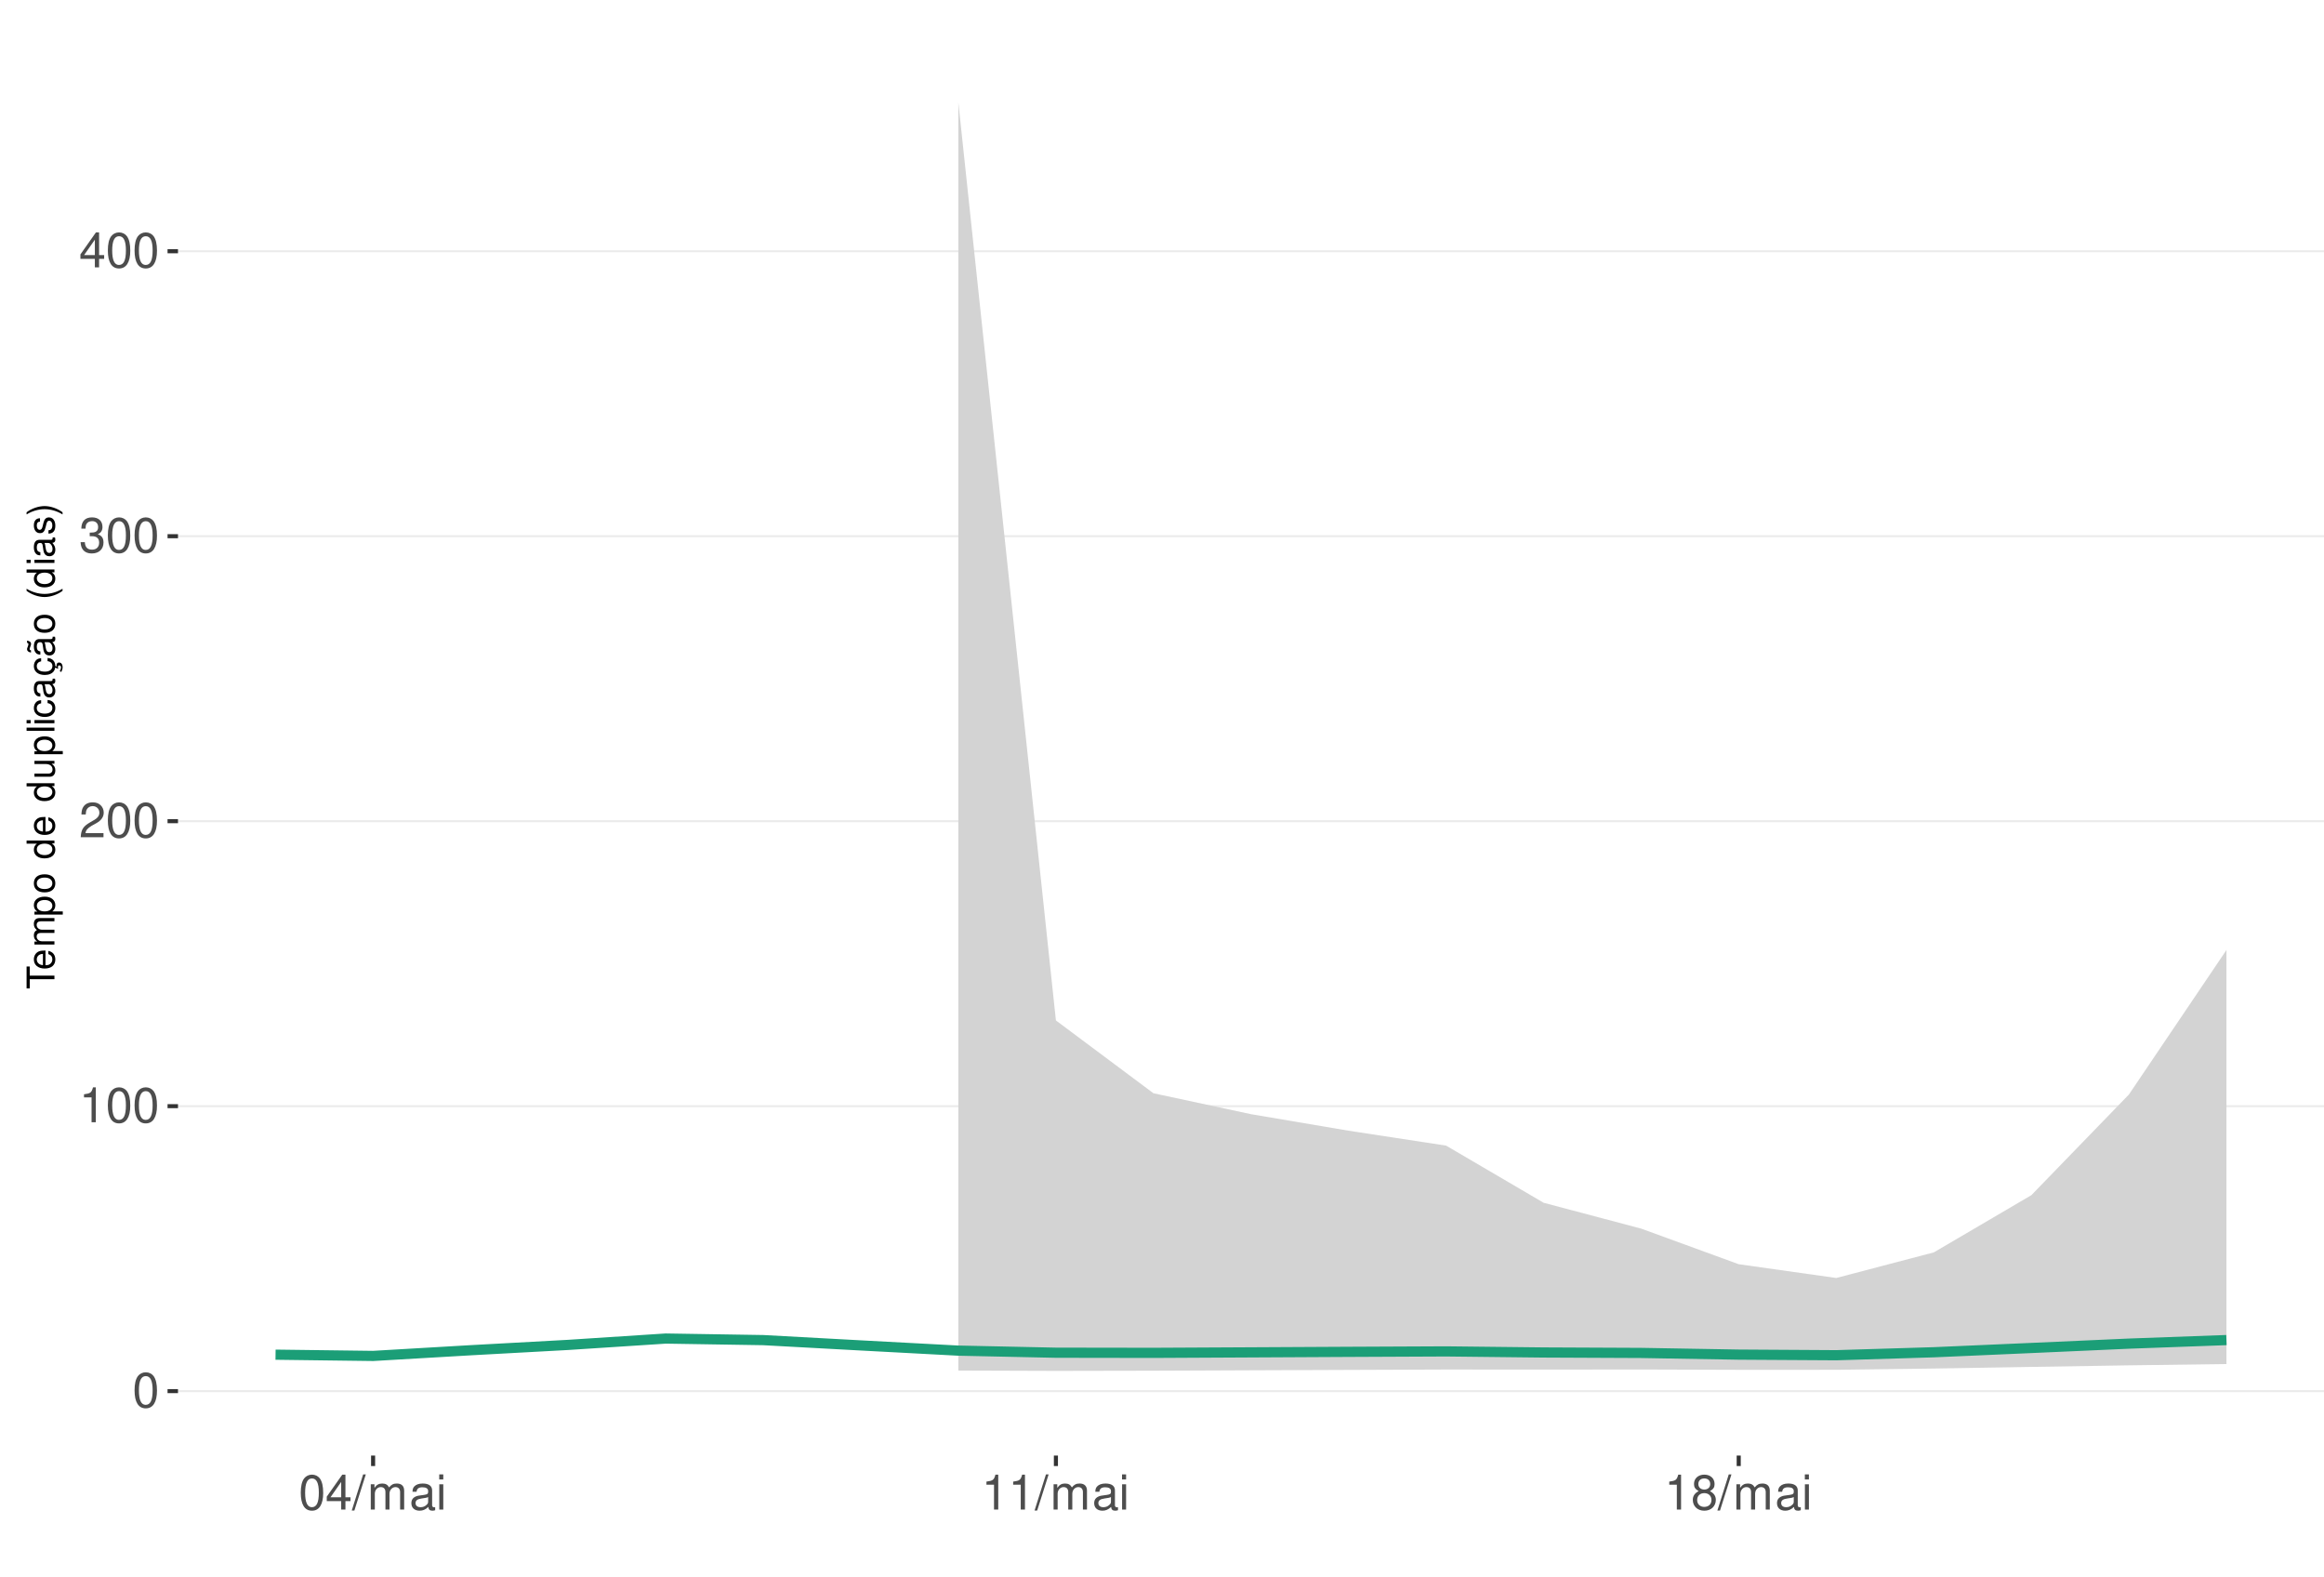
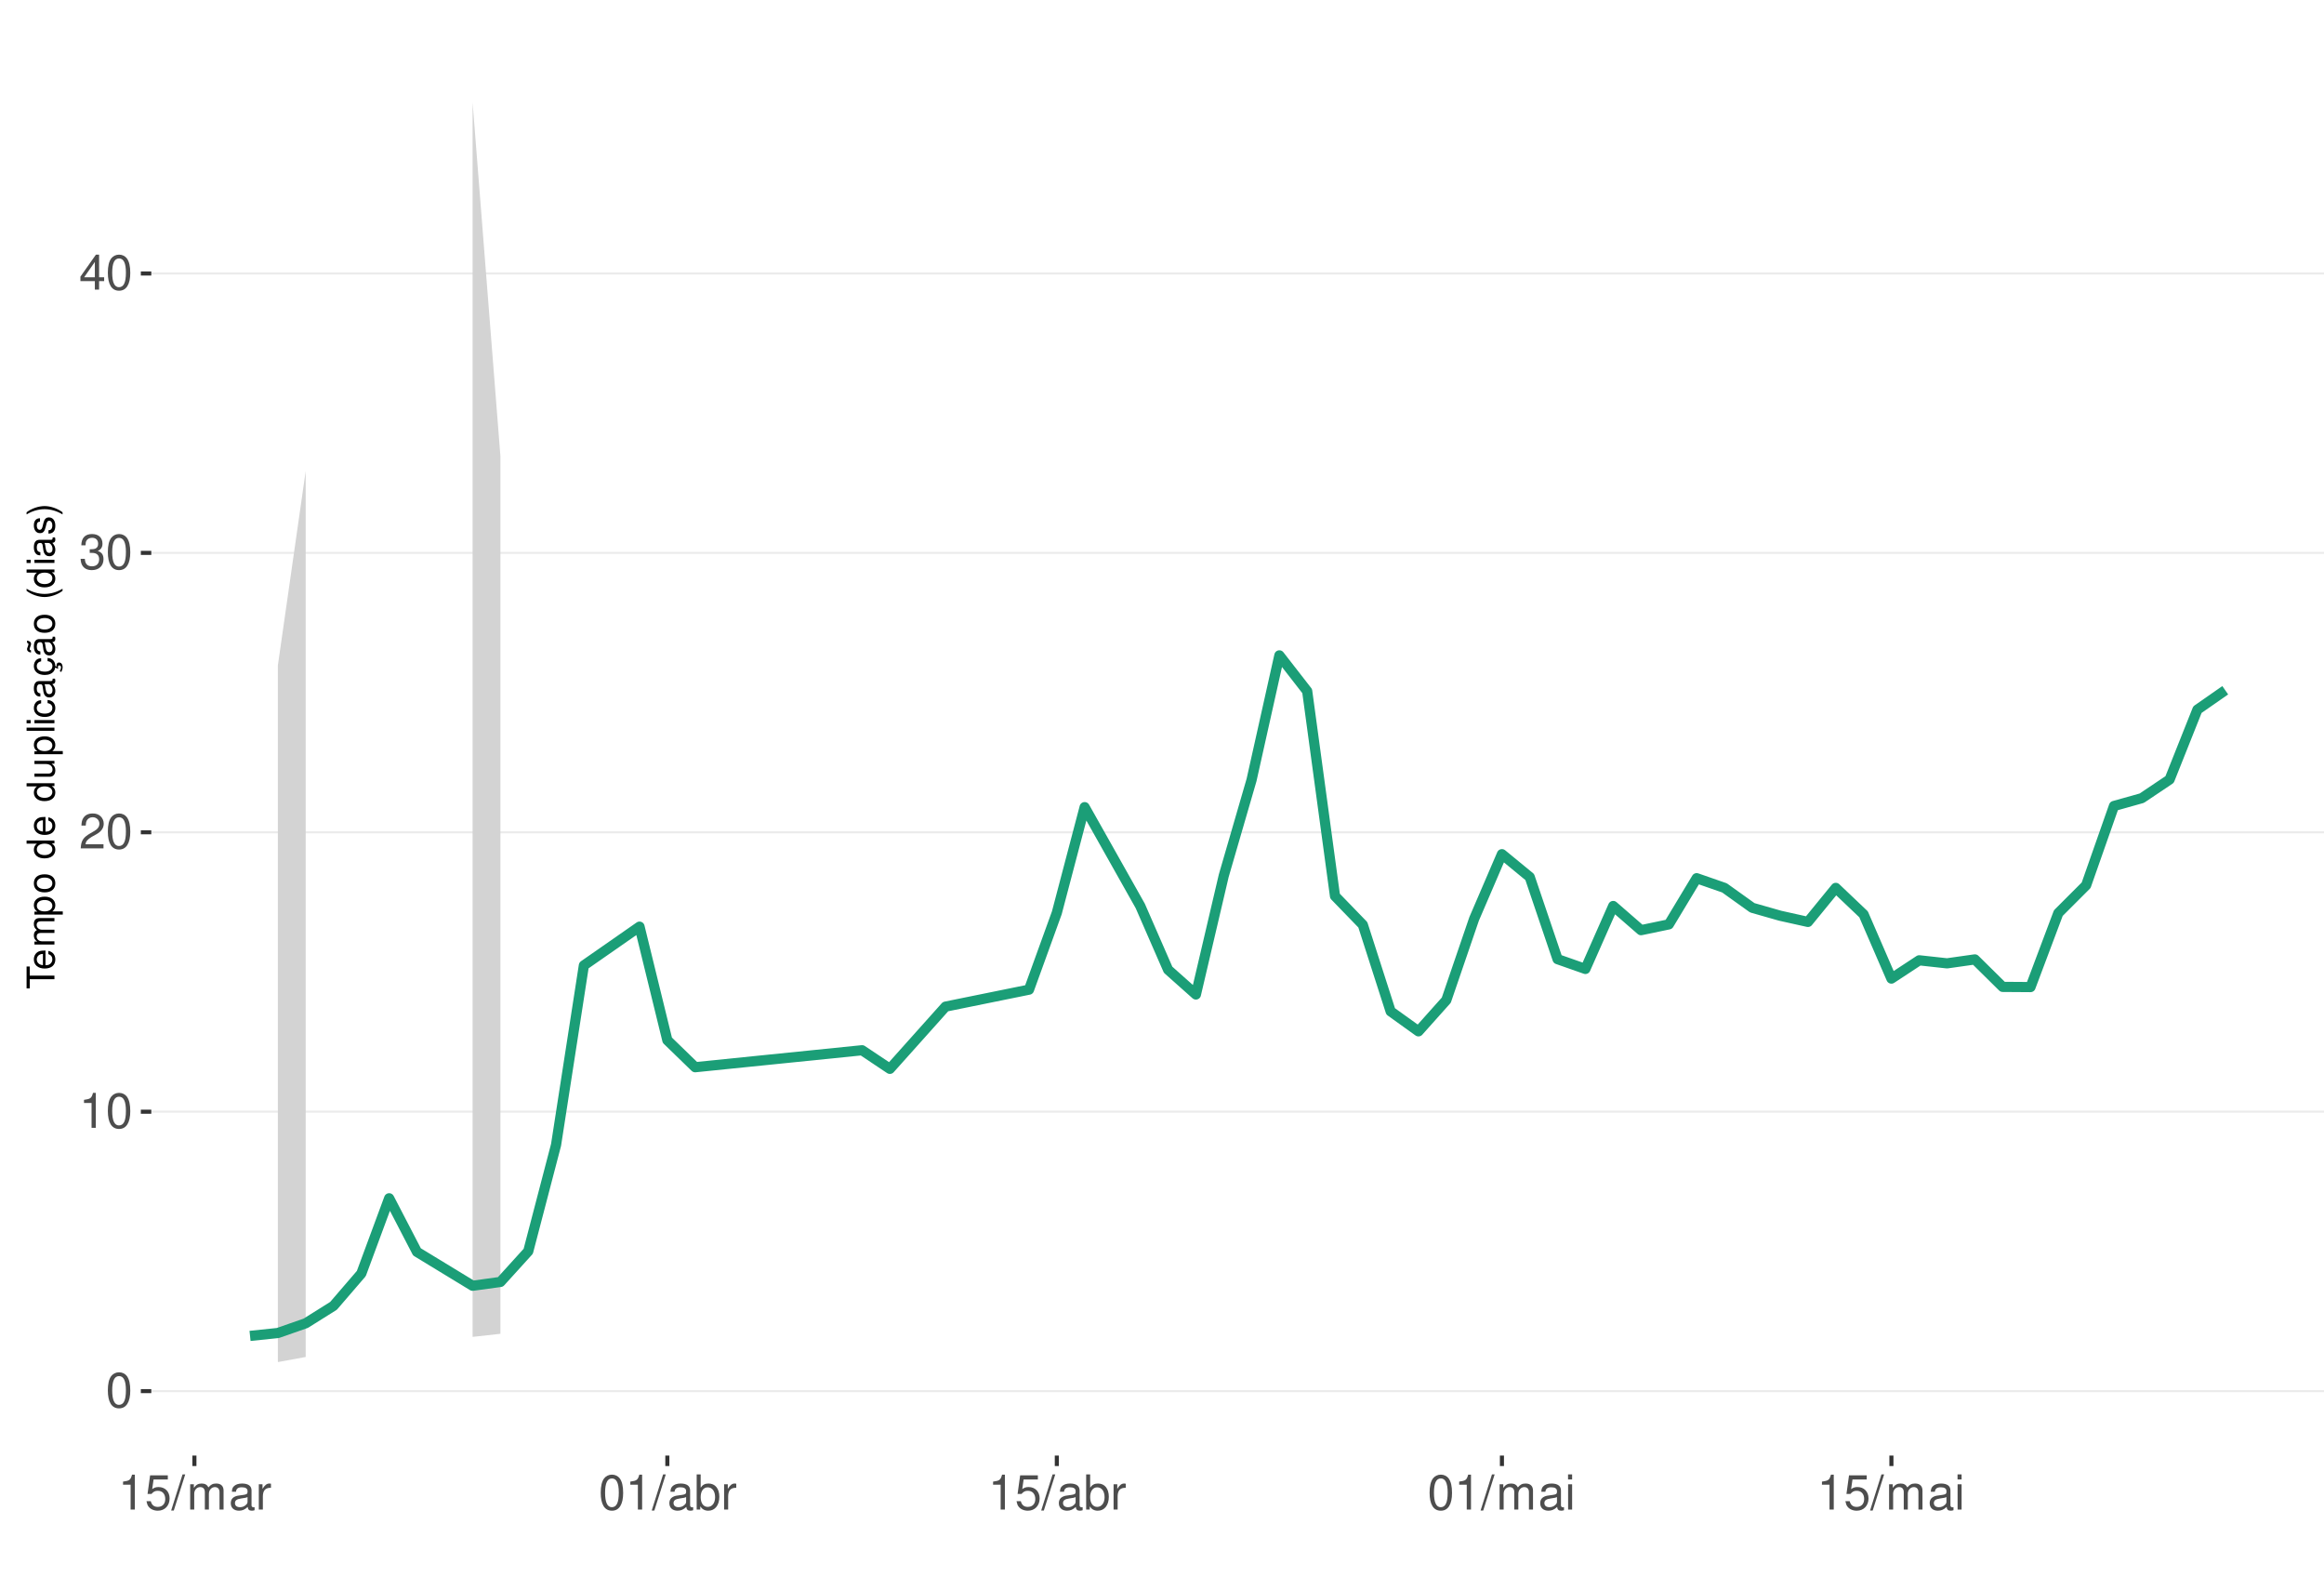
<svg xmlns="http://www.w3.org/2000/svg" xmlns:xlink="http://www.w3.org/1999/xlink" width="609pt" height="413pt" viewBox="0 0 609 413" version="1.1">
  <defs>
    <g>
      <symbol overflow="visible" id="glyph0-0">
        <path style="stroke:none;" d="" />
      </symbol>
      <symbol overflow="visible" id="glyph0-1">
        <path style="stroke:none;" d="M 3.484 -9.156 C 2.641 -9.156 1.891 -8.766 1.422 -8.156 C 0.828 -7.344 0.547 -6.125 0.547 -4.422 C 0.547 -1.344 1.562 0.297 3.484 0.297 C 5.375 0.297 6.422 -1.344 6.422 -4.359 C 6.422 -6.125 6.141 -7.312 5.547 -8.156 C 5.078 -8.781 4.328 -9.156 3.484 -9.156 Z M 3.484 -8.156 C 4.688 -8.156 5.281 -6.938 5.281 -4.453 C 5.281 -1.844 4.703 -0.625 3.453 -0.625 C 2.281 -0.625 1.688 -1.891 1.688 -4.422 C 1.688 -6.938 2.281 -8.156 3.484 -8.156 Z M 3.484 -8.156 " />
      </symbol>
      <symbol overflow="visible" id="glyph0-2">
        <path style="stroke:none;" d="M 3.281 -6.516 L 3.281 0 L 4.391 0 L 4.391 -9.156 L 3.656 -9.156 C 3.266 -7.75 3.016 -7.562 1.297 -7.328 L 1.297 -6.516 Z M 3.281 -6.516 " />
      </symbol>
      <symbol overflow="visible" id="glyph0-3">
        <path style="stroke:none;" d="M 6.406 -1.094 L 1.688 -1.094 C 1.797 -1.859 2.203 -2.344 3.297 -3.016 L 4.562 -3.719 C 5.828 -4.422 6.469 -5.359 6.469 -6.484 C 6.469 -7.234 6.156 -7.953 5.625 -8.438 C 5.094 -8.922 4.438 -9.156 3.594 -9.156 C 2.453 -9.156 1.609 -8.75 1.109 -7.953 C 0.797 -7.484 0.656 -6.906 0.625 -5.984 L 1.75 -5.984 C 1.781 -6.609 1.859 -6.969 2.016 -7.281 C 2.297 -7.828 2.891 -8.172 3.562 -8.172 C 4.562 -8.172 5.328 -7.438 5.328 -6.453 C 5.328 -5.719 4.906 -5.094 4.109 -4.625 L 2.953 -3.953 C 1.078 -2.875 0.531 -2.016 0.438 -0.016 L 6.406 -0.016 Z M 6.406 -1.094 " />
      </symbol>
      <symbol overflow="visible" id="glyph0-4">
        <path style="stroke:none;" d="M 2.797 -4.219 L 3.406 -4.219 C 4.625 -4.219 5.266 -3.641 5.266 -2.547 C 5.266 -1.391 4.562 -0.703 3.422 -0.703 C 2.188 -0.703 1.594 -1.312 1.516 -2.656 L 0.406 -2.656 C 0.453 -1.922 0.578 -1.438 0.797 -1.031 C 1.266 -0.156 2.141 0.297 3.359 0.297 C 5.219 0.297 6.406 -0.828 6.406 -2.562 C 6.406 -3.719 5.969 -4.359 4.891 -4.734 C 5.719 -5.078 6.141 -5.703 6.141 -6.625 C 6.141 -8.203 5.109 -9.156 3.406 -9.156 C 1.594 -9.156 0.625 -8.141 0.594 -6.203 L 1.703 -6.203 C 1.719 -6.766 1.766 -7.078 1.906 -7.359 C 2.172 -7.875 2.719 -8.172 3.422 -8.172 C 4.406 -8.172 5 -7.578 5 -6.594 C 5 -5.953 4.766 -5.562 4.281 -5.344 C 3.969 -5.219 3.562 -5.156 2.797 -5.156 Z M 2.797 -4.219 " />
      </symbol>
      <symbol overflow="visible" id="glyph0-5">
        <path style="stroke:none;" d="M 4.141 -2.219 L 4.141 0 L 5.25 0 L 5.25 -2.219 L 6.578 -2.219 L 6.578 -3.219 L 5.25 -3.219 L 5.25 -9.156 L 4.422 -9.156 L 0.359 -3.391 L 0.359 -2.219 Z M 4.141 -3.219 L 1.328 -3.219 L 4.141 -7.25 Z M 4.141 -3.219 " />
      </symbol>
      <symbol overflow="visible" id="glyph0-6">
+         <path style="stroke:none;" d="M 6.031 -8.969 L 1.391 -8.969 L 0.719 -4.094 L 1.75 -4.094 C 2.266 -4.703 2.703 -4.922 3.406 -4.922 C 4.609 -4.922 5.359 -4.094 5.359 -2.766 C 5.359 -1.484 4.609 -0.703 3.391 -0.703 C 2.422 -0.703 1.828 -1.188 1.562 -2.203 L 0.438 -2.203 C 0.594 -1.469 0.719 -1.109 0.984 -0.781 C 1.5 -0.094 2.406 0.297 3.422 0.297 C 5.234 0.297 6.5 -1.031 6.5 -2.922 C 6.5 -4.703 5.312 -5.906 3.594 -5.906 C 2.969 -5.906 2.453 -5.75 1.938 -5.359 L 2.297 -7.875 L 6.031 -7.875 Z M 6.031 -8.969 " />
+       </symbol>
+       <symbol overflow="visible" id="glyph0-7">
        <path style="stroke:none;" d="M 2.891 -9.219 L -0.094 0.25 L 0.594 0.25 L 3.594 -9.219 Z M 2.891 -9.219 " />
      </symbol>
-       <symbol overflow="visible" id="glyph0-7">
+       <symbol overflow="visible" id="glyph0-8">
        <path style="stroke:none;" d="M 0.891 -6.625 L 0.891 0 L 1.953 0 L 1.953 -4.156 C 1.953 -5.125 2.641 -5.891 3.5 -5.891 C 4.297 -5.891 4.734 -5.422 4.734 -4.562 L 4.734 0 L 5.797 0 L 5.797 -4.156 C 5.797 -5.125 6.5 -5.891 7.359 -5.891 C 8.125 -5.891 8.578 -5.406 8.578 -4.562 L 8.578 0 L 9.641 0 L 9.641 -4.969 C 9.641 -6.156 8.953 -6.828 7.719 -6.828 C 6.828 -6.828 6.297 -6.562 5.688 -5.812 C 5.297 -6.516 4.766 -6.828 3.891 -6.828 C 3.016 -6.828 2.422 -6.5 1.859 -5.688 L 1.859 -6.625 Z M 0.891 -6.625 " />
      </symbol>
-       <symbol overflow="visible" id="glyph0-8">
+       <symbol overflow="visible" id="glyph0-9">
        <path style="stroke:none;" d="M 6.766 -0.625 C 6.656 -0.594 6.609 -0.594 6.547 -0.594 C 6.172 -0.594 5.969 -0.781 5.969 -1.109 L 5.969 -5.016 C 5.969 -6.188 5.109 -6.828 3.484 -6.828 C 2.5 -6.828 1.734 -6.547 1.281 -6.047 C 0.969 -5.703 0.844 -5.328 0.828 -4.672 L 1.891 -4.672 C 1.969 -5.484 2.453 -5.844 3.438 -5.844 C 4.406 -5.844 4.922 -5.5 4.922 -4.859 L 4.922 -4.578 C 4.906 -4.125 4.688 -3.969 3.828 -3.844 C 2.328 -3.656 2.094 -3.609 1.703 -3.438 C 0.922 -3.109 0.531 -2.531 0.531 -1.672 C 0.531 -0.469 1.359 0.297 2.703 0.297 C 3.547 0.297 4.219 0 4.969 -0.688 C 5.031 0 5.359 0.297 6.047 0.297 C 6.281 0.297 6.422 0.266 6.766 0.172 Z M 4.922 -2.094 C 4.922 -1.734 4.828 -1.516 4.5 -1.234 C 4.078 -0.828 3.562 -0.625 2.938 -0.625 C 2.109 -0.625 1.625 -1.031 1.625 -1.703 C 1.625 -2.391 2.094 -2.75 3.234 -2.906 C 4.359 -3.062 4.562 -3.109 4.922 -3.281 Z M 4.922 -2.094 " />
      </symbol>
-       <symbol overflow="visible" id="glyph0-9">
+       <symbol overflow="visible" id="glyph0-10">
+         <path style="stroke:none;" d="M 0.875 -6.625 L 0.875 0 L 1.938 0 L 1.938 -3.438 C 1.953 -5.031 2.609 -5.75 4.062 -5.703 L 4.062 -6.781 C 3.891 -6.812 3.781 -6.828 3.656 -6.828 C 2.969 -6.828 2.453 -6.422 1.844 -5.422 L 1.844 -6.625 Z M 0.875 -6.625 " />
+       </symbol>
+       <symbol overflow="visible" id="glyph0-11">
+         <path style="stroke:none;" d="M 0.688 -9.219 L 0.688 0 L 1.625 0 L 1.625 -0.844 C 2.141 -0.078 2.812 0.297 3.734 0.297 C 5.484 0.297 6.625 -1.141 6.625 -3.344 C 6.625 -5.5 5.547 -6.828 3.781 -6.828 C 2.875 -6.828 2.234 -6.484 1.734 -5.734 L 1.734 -9.219 Z M 3.578 -5.828 C 4.766 -5.828 5.516 -4.812 5.516 -3.234 C 5.516 -1.719 4.734 -0.703 3.578 -0.703 C 2.453 -0.703 1.734 -1.703 1.734 -3.266 C 1.734 -4.828 2.453 -5.828 3.578 -5.828 Z M 3.578 -5.828 " />
+       </symbol>
+       <symbol overflow="visible" id="glyph0-12">
        <path style="stroke:none;" d="M 1.891 -6.625 L 0.844 -6.625 L 0.844 0 L 1.891 0 Z M 1.891 -9.219 L 0.828 -9.219 L 0.828 -7.891 L 1.891 -7.891 Z M 1.891 -9.219 " />
-       </symbol>
-       <symbol overflow="visible" id="glyph0-10">
-         <path style="stroke:none;" d="M 4.953 -4.828 C 5.891 -5.391 6.172 -5.844 6.172 -6.703 C 6.172 -8.156 5.078 -9.156 3.484 -9.156 C 1.891 -9.156 0.781 -8.156 0.781 -6.719 C 0.781 -5.844 1.078 -5.406 2 -4.828 C 0.969 -4.297 0.469 -3.562 0.469 -2.547 C 0.469 -0.875 1.703 0.297 3.484 0.297 C 5.25 0.297 6.5 -0.875 6.5 -2.547 C 6.5 -3.562 5.984 -4.297 4.953 -4.828 Z M 3.484 -8.156 C 4.422 -8.156 5.031 -7.594 5.031 -6.688 C 5.031 -5.828 4.422 -5.25 3.484 -5.25 C 2.531 -5.25 1.922 -5.828 1.922 -6.703 C 1.922 -7.594 2.531 -8.156 3.484 -8.156 Z M 3.484 -4.312 C 4.594 -4.312 5.359 -3.578 5.359 -2.516 C 5.359 -1.422 4.609 -0.703 3.453 -0.703 C 2.359 -0.703 1.609 -1.438 1.609 -2.5 C 1.609 -3.594 2.359 -4.312 3.484 -4.312 Z M 3.484 -4.312 " />
      </symbol>
      <symbol overflow="visible" id="glyph1-0">
        <path style="stroke:none;" d="" />
      </symbol>
      <symbol overflow="visible" id="glyph1-1">
        <path style="stroke:none;" d="M -6.469 -3.547 L -6.469 -5.938 L -7.297 -5.938 L -7.297 -0.203 L -6.469 -0.203 L -6.469 -2.609 L 0 -2.609 L 0 -3.547 Z M -6.469 -3.547 " />
      </symbol>
      <symbol overflow="visible" id="glyph1-2">
        <path style="stroke:none;" d="M -2.344 -5.125 C -3.141 -5.125 -3.625 -5.062 -4.016 -4.922 C -4.875 -4.578 -5.391 -3.781 -5.391 -2.797 C -5.391 -1.344 -4.281 -0.406 -2.547 -0.406 C -0.812 -0.406 0.234 -1.297 0.234 -2.781 C 0.234 -3.984 -0.453 -4.812 -1.594 -5.016 L -1.594 -4.188 C -0.906 -3.953 -0.547 -3.484 -0.547 -2.812 C -0.547 -2.281 -0.781 -1.828 -1.219 -1.547 C -1.516 -1.344 -1.812 -1.281 -2.344 -1.266 Z M -3.016 -1.297 C -3.984 -1.359 -4.625 -1.953 -4.625 -2.797 C -4.625 -3.641 -3.953 -4.234 -3.016 -4.234 Z M -3.016 -1.297 " />
      </symbol>
      <symbol overflow="visible" id="glyph1-3">
        <path style="stroke:none;" d="M -5.234 -0.703 L 0 -0.703 L 0 -1.547 L -3.297 -1.547 C -4.047 -1.547 -4.656 -2.094 -4.656 -2.766 C -4.656 -3.391 -4.281 -3.734 -3.609 -3.734 L 0 -3.734 L 0 -4.578 L -3.297 -4.578 C -4.047 -4.578 -4.656 -5.125 -4.656 -5.812 C -4.656 -6.422 -4.266 -6.781 -3.609 -6.781 L 0 -6.781 L 0 -7.625 L -3.938 -7.625 C -4.875 -7.625 -5.391 -7.078 -5.391 -6.094 C -5.391 -5.406 -5.188 -4.984 -4.594 -4.484 C -5.156 -4.188 -5.391 -3.766 -5.391 -3.078 C -5.391 -2.375 -5.125 -1.906 -4.5 -1.469 L -5.234 -1.469 Z M -5.234 -0.703 " />
      </symbol>
      <symbol overflow="visible" id="glyph1-4">
        <path style="stroke:none;" d="M 2.188 -0.547 L 2.188 -1.375 L -0.547 -1.375 C -0.016 -1.812 0.234 -2.312 0.234 -2.984 C 0.234 -4.344 -0.859 -5.234 -2.531 -5.234 C -4.297 -5.234 -5.391 -4.375 -5.391 -2.984 C -5.391 -2.266 -5.062 -1.703 -4.453 -1.312 L -5.234 -1.312 L -5.234 -0.547 Z M -4.609 -2.844 C -4.609 -3.766 -3.797 -4.359 -2.547 -4.359 C -1.359 -4.359 -0.547 -3.75 -0.547 -2.844 C -0.547 -1.953 -1.344 -1.375 -2.578 -1.375 C -3.812 -1.375 -4.609 -1.953 -4.609 -2.844 Z M -4.609 -2.844 " />
      </symbol>
      <symbol overflow="visible" id="glyph1-5">
        <path style="stroke:none;" d="M -5.391 -2.719 C -5.391 -1.234 -4.344 -0.359 -2.578 -0.359 C -0.812 -0.359 0.234 -1.234 0.234 -2.734 C 0.234 -4.203 -0.812 -5.094 -2.547 -5.094 C -4.359 -5.094 -5.391 -4.234 -5.391 -2.719 Z M -4.625 -2.734 C -4.625 -3.672 -3.844 -4.234 -2.547 -4.234 C -1.312 -4.234 -0.547 -3.656 -0.547 -2.734 C -0.547 -1.797 -1.312 -1.234 -2.578 -1.234 C -3.844 -1.234 -4.625 -1.797 -4.625 -2.734 Z M -4.625 -2.734 " />
      </symbol>
      <symbol overflow="visible" id="glyph1-6">
        <path style="stroke:none;" d="" />
      </symbol>
      <symbol overflow="visible" id="glyph1-7">
        <path style="stroke:none;" d="M -7.297 -4.953 L -7.297 -4.125 L -4.578 -4.125 C -5.109 -3.766 -5.391 -3.203 -5.391 -2.516 C -5.391 -1.156 -4.297 -0.266 -2.625 -0.266 C -0.859 -0.266 0.234 -1.125 0.234 -2.547 C 0.234 -3.266 -0.047 -3.766 -0.688 -4.203 L 0 -4.203 L 0 -4.953 Z M -4.609 -2.656 C -4.609 -3.547 -3.812 -4.125 -2.562 -4.125 C -1.344 -4.125 -0.547 -3.547 -0.547 -2.656 C -0.547 -1.734 -1.359 -1.125 -2.578 -1.125 C -3.797 -1.125 -4.609 -1.734 -4.609 -2.656 Z M -4.609 -2.656 " />
      </symbol>
      <symbol overflow="visible" id="glyph1-8">
        <path style="stroke:none;" d="M 0 -4.812 L -5.234 -4.812 L -5.234 -3.984 L -2.266 -3.984 C -1.203 -3.984 -0.5 -3.438 -0.5 -2.562 C -0.5 -1.906 -0.906 -1.484 -1.531 -1.484 L -5.234 -1.484 L -5.234 -0.656 L -1.203 -0.656 C -0.328 -0.656 0.234 -1.297 0.234 -2.312 C 0.234 -3.094 -0.047 -3.578 -0.734 -4.062 L 0 -4.062 Z M 0 -4.812 " />
      </symbol>
      <symbol overflow="visible" id="glyph1-9">
        <path style="stroke:none;" d="M -7.297 -1.516 L -7.297 -0.688 L 0 -0.688 L 0 -1.516 Z M -7.297 -1.516 " />
      </symbol>
      <symbol overflow="visible" id="glyph1-10">
        <path style="stroke:none;" d="M -5.234 -1.5 L -5.234 -0.672 L 0 -0.672 L 0 -1.5 Z M -7.297 -1.5 L -7.297 -0.656 L -6.234 -0.656 L -6.234 -1.5 Z M -7.297 -1.5 " />
      </symbol>
      <symbol overflow="visible" id="glyph1-11">
        <path style="stroke:none;" d="M -3.484 -4.703 C -3.984 -4.672 -4.312 -4.562 -4.609 -4.359 C -5.094 -4 -5.391 -3.375 -5.391 -2.641 C -5.391 -1.219 -4.266 -0.312 -2.531 -0.312 C -0.844 -0.312 0.234 -1.203 0.234 -2.625 C 0.234 -3.875 -0.516 -4.672 -1.797 -4.766 L -1.797 -3.938 C -0.953 -3.797 -0.547 -3.359 -0.547 -2.656 C -0.547 -1.734 -1.297 -1.188 -2.531 -1.188 C -3.844 -1.188 -4.625 -1.719 -4.625 -2.625 C -4.625 -3.328 -4.203 -3.766 -3.484 -3.875 Z M -3.484 -4.703 " />
      </symbol>
      <symbol overflow="visible" id="glyph1-12">
        <path style="stroke:none;" d="M -0.484 -5.344 C -0.469 -5.266 -0.469 -5.219 -0.469 -5.172 C -0.469 -4.875 -0.625 -4.719 -0.875 -4.719 L -3.953 -4.719 C -4.891 -4.719 -5.391 -4.047 -5.391 -2.75 C -5.391 -1.984 -5.172 -1.375 -4.781 -1.016 C -4.516 -0.766 -4.203 -0.672 -3.688 -0.656 L -3.688 -1.484 C -4.328 -1.562 -4.625 -1.938 -4.625 -2.719 C -4.625 -3.484 -4.344 -3.891 -3.844 -3.891 L -3.625 -3.891 C -3.266 -3.875 -3.125 -3.703 -3.047 -3.016 C -2.891 -1.844 -2.844 -1.656 -2.719 -1.344 C -2.453 -0.734 -2 -0.422 -1.312 -0.422 C -0.375 -0.422 0.234 -1.078 0.234 -2.141 C 0.234 -2.797 0 -3.328 -0.547 -3.922 C 0 -3.984 0.234 -4.234 0.234 -4.781 C 0.234 -4.953 0.203 -5.062 0.141 -5.344 Z M -1.656 -3.891 C -1.375 -3.891 -1.203 -3.812 -0.969 -3.562 C -0.656 -3.219 -0.5 -2.812 -0.5 -2.312 C -0.5 -1.672 -0.812 -1.297 -1.344 -1.297 C -1.891 -1.297 -2.172 -1.656 -2.297 -2.547 C -2.422 -3.438 -2.453 -3.609 -2.594 -3.891 Z M -1.656 -3.891 " />
      </symbol>
      <symbol overflow="visible" id="glyph1-13">
        <path style="stroke:none;" d="M 0.234 -2.641 C 0.234 -3.875 -0.547 -4.703 -1.797 -4.766 L -1.797 -3.938 C -0.953 -3.797 -0.531 -3.359 -0.531 -2.656 C -0.531 -1.734 -1.281 -1.188 -2.516 -1.188 C -3.844 -1.188 -4.625 -1.719 -4.625 -2.625 C -4.625 -3.328 -4.203 -3.766 -3.484 -3.875 L -3.484 -4.703 C -3.984 -4.672 -4.312 -4.562 -4.609 -4.359 C -5.094 -4 -5.391 -3.375 -5.391 -2.641 C -5.391 -1.219 -4.266 -0.312 -2.531 -0.312 C -1.469 -0.312 -0.625 -0.672 -0.156 -1.312 C 0.047 -1.594 0.125 -1.812 0.203 -2.25 L 0.922 -1.938 L 0.984 -2.062 C 0.938 -2.188 0.906 -2.25 0.906 -2.375 C 0.906 -2.656 1.047 -2.828 1.281 -2.828 C 1.547 -2.828 1.734 -2.594 1.734 -2.297 C 1.734 -2.031 1.672 -1.844 1.438 -1.406 L 1.406 -1.312 L 1.812 -1.094 C 2.078 -1.75 2.141 -1.953 2.141 -2.344 C 2.141 -3.109 1.781 -3.578 1.203 -3.578 C 0.781 -3.578 0.547 -3.297 0.547 -2.797 C 0.547 -2.703 0.547 -2.641 0.562 -2.516 Z M 0.234 -2.641 " />
      </symbol>
      <symbol overflow="visible" id="glyph1-14">
        <path style="stroke:none;" d="M -0.484 -5.344 C -0.469 -5.266 -0.469 -5.219 -0.469 -5.172 C -0.469 -4.875 -0.625 -4.719 -0.875 -4.719 L -3.953 -4.719 C -4.891 -4.719 -5.391 -4.047 -5.391 -2.75 C -5.391 -1.984 -5.172 -1.375 -4.781 -1.016 C -4.516 -0.766 -4.203 -0.672 -3.688 -0.656 L -3.688 -1.484 C -4.328 -1.562 -4.625 -1.938 -4.625 -2.719 C -4.625 -3.484 -4.344 -3.891 -3.844 -3.891 L -3.625 -3.891 C -3.266 -3.875 -3.125 -3.703 -3.047 -3.016 C -2.891 -1.844 -2.844 -1.656 -2.719 -1.344 C -2.453 -0.734 -2 -0.422 -1.312 -0.422 C -0.375 -0.422 0.234 -1.078 0.234 -2.141 C 0.234 -2.797 0 -3.328 -0.547 -3.922 C 0 -3.984 0.234 -4.234 0.234 -4.781 C 0.234 -4.953 0.203 -5.062 0.141 -5.344 Z M -1.656 -3.891 C -1.375 -3.891 -1.203 -3.812 -0.969 -3.562 C -0.656 -3.219 -0.5 -2.812 -0.5 -2.312 C -0.5 -1.672 -0.812 -1.297 -1.344 -1.297 C -1.891 -1.297 -2.172 -1.656 -2.297 -2.547 C -2.422 -3.438 -2.453 -3.609 -2.594 -3.891 Z M -7.172 -3.75 C -6.922 -3.672 -6.812 -3.547 -6.812 -3.375 C -6.812 -3.25 -6.875 -2.984 -6.984 -2.734 C -7.156 -2.312 -7.172 -2.25 -7.172 -2.047 C -7.172 -1.594 -6.797 -1.297 -6.141 -1.188 L -6.141 -1.766 C -6.375 -1.812 -6.5 -1.938 -6.5 -2.094 C -6.5 -2.203 -6.469 -2.344 -6.375 -2.578 C -6.156 -3.156 -6.125 -3.234 -6.125 -3.438 C -6.125 -3.922 -6.484 -4.219 -7.172 -4.312 Z M -7.172 -3.75 " />
      </symbol>
      <symbol overflow="visible" id="glyph1-15">
        <path style="stroke:none;" d="M -7.297 -2.359 C -5.984 -1.359 -4.156 -0.734 -2.594 -0.734 C -1.016 -0.734 0.812 -1.359 2.125 -2.359 L 2.125 -2.906 C 0.688 -2.031 -0.984 -1.547 -2.594 -1.547 C -4.188 -1.547 -5.875 -2.031 -7.297 -2.906 Z M -7.297 -2.359 " />
      </symbol>
      <symbol overflow="visible" id="glyph1-16">
        <path style="stroke:none;" d="M -3.781 -4.375 C -4.812 -4.375 -5.391 -3.688 -5.391 -2.484 C -5.391 -1.266 -4.766 -0.469 -3.797 -0.469 C -2.969 -0.469 -2.578 -0.891 -2.281 -2.125 L -2.094 -2.906 C -1.953 -3.484 -1.734 -3.719 -1.375 -3.719 C -0.875 -3.719 -0.547 -3.234 -0.547 -2.5 C -0.547 -2.047 -0.672 -1.672 -0.891 -1.453 C -1.047 -1.328 -1.188 -1.266 -1.562 -1.219 L -1.562 -0.344 C -0.344 -0.375 0.234 -1.062 0.234 -2.438 C 0.234 -3.75 -0.422 -4.594 -1.438 -4.594 C -2.203 -4.594 -2.641 -4.156 -2.891 -3.109 L -3.078 -2.312 C -3.234 -1.625 -3.453 -1.344 -3.828 -1.344 C -4.312 -1.344 -4.625 -1.766 -4.625 -2.453 C -4.625 -3.125 -4.328 -3.484 -3.781 -3.5 Z M -3.781 -4.375 " />
      </symbol>
      <symbol overflow="visible" id="glyph1-17">
        <path style="stroke:none;" d="M 2.125 -0.938 C 0.812 -1.938 -1.016 -2.562 -2.578 -2.562 C -4.156 -2.562 -5.984 -1.938 -7.297 -0.938 L -7.297 -0.375 C -5.859 -1.266 -4.188 -1.75 -2.578 -1.75 C -0.984 -1.75 0.703 -1.266 2.125 -0.375 Z M 2.125 -0.938 " />
      </symbol>
    </g>
    <clipPath id="clip1">
-       <path d="M 46.645 9.961 L 609 9.961 L 609 381.328 L 46.645 381.328 Z M 46.645 9.961 " />
+       <path d="M 39.645 9.961 L 609 9.961 L 609 381.328 L 39.645 381.328 Z M 39.645 9.961 " />
    </clipPath>
    <clipPath id="clip2">
-       <path d="M 46.645 364 L 609 364 L 609 365 L 46.645 365 Z M 46.645 364 " />
+       <path d="M 39.645 364 L 609 364 L 609 365 L 39.645 365 Z M 39.645 364 " />
    </clipPath>
    <clipPath id="clip3">
-       <path d="M 46.645 289 L 609 289 L 609 291 L 46.645 291 Z M 46.645 289 " />
+       <path d="M 39.645 290 L 609 290 L 609 292 L 39.645 292 Z M 39.645 290 " />
    </clipPath>
    <clipPath id="clip4">
-       <path d="M 46.645 214 L 609 214 L 609 216 L 46.645 216 Z M 46.645 214 " />
+       <path d="M 39.645 217 L 609 217 L 609 219 L 39.645 219 Z M 39.645 217 " />
    </clipPath>
    <clipPath id="clip5">
-       <path d="M 46.645 140 L 609 140 L 609 141 L 46.645 141 Z M 46.645 140 " />
+       <path d="M 39.645 144 L 609 144 L 609 146 L 39.645 146 Z M 39.645 144 " />
    </clipPath>
    <clipPath id="clip6">
-       <path d="M 46.645 65 L 609 65 L 609 67 L 46.645 67 Z M 46.645 65 " />
+       <path d="M 39.645 71 L 609 71 L 609 72 L 39.645 72 Z M 39.645 71 " />
    </clipPath>
  </defs>
  <g id="surface89">
    <rect x="0" y="0" width="609" height="413" style="fill:rgb(100%,100%,100%);fill-opacity:1;stroke:none;" />
    <rect x="0" y="0" width="609" height="413" style="fill:rgb(100%,100%,100%);fill-opacity:1;stroke:none;" />
    <path style="fill:none;stroke-width:1.067;stroke-linecap:round;stroke-linejoin:round;stroke:rgb(100%,100%,100%);stroke-opacity:1;stroke-miterlimit:10;" d="M 0 413 L 609 413 L 609 0 L 0 0 Z M 0 413 " />
    <g clip-path="url(#clip1)" clip-rule="nonzero">
-       <path style=" stroke:none;fill-rule:nonzero;fill:rgb(100%,100%,100%);fill-opacity:1;" d="M 46.645 381.328 L 609 381.328 L 609 9.961 L 46.645 9.961 Z M 46.645 381.328 " />
+       <path style=" stroke:none;fill-rule:nonzero;fill:rgb(100%,100%,100%);fill-opacity:1;" d="M 39.645 381.328 L 609 381.328 L 609 9.961 L 39.645 9.961 Z M 39.645 381.328 " />
    </g>
    <g clip-path="url(#clip2)" clip-rule="nonzero">
-       <path style="fill:none;stroke-width:0.533;stroke-linecap:butt;stroke-linejoin:round;stroke:rgb(92.157%,92.157%,92.157%);stroke-opacity:1;stroke-miterlimit:10;" d="M 46.645 364.449 L 609 364.449 " />
+       <path style="fill:none;stroke-width:0.533;stroke-linecap:butt;stroke-linejoin:round;stroke:rgb(92.157%,92.157%,92.157%);stroke-opacity:1;stroke-miterlimit:10;" d="M 39.645 364.449 L 609 364.449 " />
    </g>
    <g clip-path="url(#clip3)" clip-rule="nonzero">
-       <path style="fill:none;stroke-width:0.533;stroke-linecap:butt;stroke-linejoin:round;stroke:rgb(92.157%,92.157%,92.157%);stroke-opacity:1;stroke-miterlimit:10;" d="M 46.645 289.793 L 609 289.793 " />
+       <path style="fill:none;stroke-width:0.533;stroke-linecap:butt;stroke-linejoin:round;stroke:rgb(92.157%,92.157%,92.157%);stroke-opacity:1;stroke-miterlimit:10;" d="M 39.645 291.246 L 609 291.246 " />
    </g>
    <g clip-path="url(#clip4)" clip-rule="nonzero">
-       <path style="fill:none;stroke-width:0.533;stroke-linecap:butt;stroke-linejoin:round;stroke:rgb(92.157%,92.157%,92.157%);stroke-opacity:1;stroke-miterlimit:10;" d="M 46.645 215.137 L 609 215.137 " />
+       <path style="fill:none;stroke-width:0.533;stroke-linecap:butt;stroke-linejoin:round;stroke:rgb(92.157%,92.157%,92.157%);stroke-opacity:1;stroke-miterlimit:10;" d="M 39.645 218.047 L 609 218.047 " />
    </g>
    <g clip-path="url(#clip5)" clip-rule="nonzero">
-       <path style="fill:none;stroke-width:0.533;stroke-linecap:butt;stroke-linejoin:round;stroke:rgb(92.157%,92.157%,92.157%);stroke-opacity:1;stroke-miterlimit:10;" d="M 46.645 140.477 L 609 140.477 " />
+       <path style="fill:none;stroke-width:0.533;stroke-linecap:butt;stroke-linejoin:round;stroke:rgb(92.157%,92.157%,92.157%);stroke-opacity:1;stroke-miterlimit:10;" d="M 39.645 144.844 L 609 144.844 " />
    </g>
    <g clip-path="url(#clip6)" clip-rule="nonzero">
-       <path style="fill:none;stroke-width:0.533;stroke-linecap:butt;stroke-linejoin:round;stroke:rgb(92.157%,92.157%,92.157%);stroke-opacity:1;stroke-miterlimit:10;" d="M 46.645 65.82 L 609 65.82 " />
-     </g>
-     <path style=" stroke:none;fill-rule:nonzero;fill:rgb(82.745%,82.745%,82.745%);fill-opacity:1;" d="M 251.137 26.844 L 276.699 267.336 L 302.262 286.414 L 327.824 291.895 L 353.383 296.223 L 378.945 300.129 L 404.508 315.105 L 430.07 321.875 L 455.629 331.203 L 481.191 334.809 L 506.754 328.102 L 532.316 313.113 L 557.875 286.746 L 583.438 248.883 L 583.438 357.355 L 557.875 357.691 L 532.316 358.105 L 506.754 358.531 L 481.191 358.863 L 455.629 358.867 L 430.07 358.785 L 404.508 358.812 L 378.945 358.793 L 353.383 358.891 L 327.824 358.992 L 302.262 359.098 L 276.699 359.148 L 251.137 359.062 Z M 251.137 26.844 " />
-     <path style="fill:none;stroke-width:2.667;stroke-linecap:butt;stroke-linejoin:round;stroke:rgb(10.588%,61.961%,46.667%);stroke-opacity:1;stroke-miterlimit:10;" d="M 72.207 354.902 L 97.77 355.23 L 123.328 353.738 L 148.891 352.34 L 174.453 350.676 L 200.016 351.086 L 225.578 352.477 L 251.137 353.84 L 276.699 354.387 L 302.262 354.426 L 327.824 354.293 L 353.383 354.16 L 378.945 354.043 L 404.508 354.328 L 430.07 354.445 L 455.629 354.887 L 481.191 355.043 L 506.754 354.266 L 532.316 353.148 L 557.875 352.008 L 583.438 351.074 " />
-     <g style="fill:rgb(30.196%,30.196%,30.196%);fill-opacity:1;">
-       <use xlink:href="#glyph0-1" x="34.715" y="368.671" />
-     </g>
-     <g style="fill:rgb(30.196%,30.196%,30.196%);fill-opacity:1;">
-       <use xlink:href="#glyph0-2" x="20.715" y="294.015" />
-       <use xlink:href="#glyph0-1" x="27.715" y="294.015" />
-       <use xlink:href="#glyph0-1" x="34.715" y="294.015" />
-     </g>
-     <g style="fill:rgb(30.196%,30.196%,30.196%);fill-opacity:1;">
-       <use xlink:href="#glyph0-3" x="20.715" y="219.358" />
-       <use xlink:href="#glyph0-1" x="27.715" y="219.358" />
-       <use xlink:href="#glyph0-1" x="34.715" y="219.358" />
-     </g>
-     <g style="fill:rgb(30.196%,30.196%,30.196%);fill-opacity:1;">
-       <use xlink:href="#glyph0-4" x="20.715" y="144.698" />
-       <use xlink:href="#glyph0-1" x="27.715" y="144.698" />
-       <use xlink:href="#glyph0-1" x="34.715" y="144.698" />
-     </g>
-     <g style="fill:rgb(30.196%,30.196%,30.196%);fill-opacity:1;">
-       <use xlink:href="#glyph0-5" x="20.715" y="70.042" />
-       <use xlink:href="#glyph0-1" x="27.715" y="70.042" />
-       <use xlink:href="#glyph0-1" x="34.715" y="70.042" />
-     </g>
-     <path style="fill:none;stroke-width:1.067;stroke-linecap:butt;stroke-linejoin:round;stroke:rgb(20%,20%,20%);stroke-opacity:1;stroke-miterlimit:10;" d="M 43.906 364.449 L 46.645 364.449 " />
-     <path style="fill:none;stroke-width:1.067;stroke-linecap:butt;stroke-linejoin:round;stroke:rgb(20%,20%,20%);stroke-opacity:1;stroke-miterlimit:10;" d="M 43.906 289.793 L 46.645 289.793 " />
-     <path style="fill:none;stroke-width:1.067;stroke-linecap:butt;stroke-linejoin:round;stroke:rgb(20%,20%,20%);stroke-opacity:1;stroke-miterlimit:10;" d="M 43.906 215.137 L 46.645 215.137 " />
-     <path style="fill:none;stroke-width:1.067;stroke-linecap:butt;stroke-linejoin:round;stroke:rgb(20%,20%,20%);stroke-opacity:1;stroke-miterlimit:10;" d="M 43.906 140.477 L 46.645 140.477 " />
-     <path style="fill:none;stroke-width:1.067;stroke-linecap:butt;stroke-linejoin:round;stroke:rgb(20%,20%,20%);stroke-opacity:1;stroke-miterlimit:10;" d="M 43.906 65.82 L 46.645 65.82 " />
-     <path style="fill:none;stroke-width:1.067;stroke-linecap:butt;stroke-linejoin:round;stroke:rgb(20%,20%,20%);stroke-opacity:1;stroke-miterlimit:10;" d="M 97.77 384.07 L 97.77 381.328 " />
-     <path style="fill:none;stroke-width:1.067;stroke-linecap:butt;stroke-linejoin:round;stroke:rgb(20%,20%,20%);stroke-opacity:1;stroke-miterlimit:10;" d="M 276.699 384.07 L 276.699 381.328 " />
-     <path style="fill:none;stroke-width:1.067;stroke-linecap:butt;stroke-linejoin:round;stroke:rgb(20%,20%,20%);stroke-opacity:1;stroke-miterlimit:10;" d="M 455.629 384.07 L 455.629 381.328 " />
-     <g style="fill:rgb(30.196%,30.196%,30.196%);fill-opacity:1;">
-       <use xlink:href="#glyph0-1" x="78.27" y="395.483" />
-       <use xlink:href="#glyph0-5" x="85.27" y="395.483" />
-       <use xlink:href="#glyph0-6" x="92.27" y="395.483" />
-       <use xlink:href="#glyph0-7" x="96.27" y="395.483" />
-       <use xlink:href="#glyph0-8" x="107.27" y="395.483" />
-       <use xlink:href="#glyph0-9" x="114.27" y="395.483" />
-     </g>
-     <g style="fill:rgb(30.196%,30.196%,30.196%);fill-opacity:1;">
-       <use xlink:href="#glyph0-2" x="257.199" y="395.483" />
-       <use xlink:href="#glyph0-2" x="264.199" y="395.483" />
-       <use xlink:href="#glyph0-6" x="271.199" y="395.483" />
-       <use xlink:href="#glyph0-7" x="275.199" y="395.483" />
-       <use xlink:href="#glyph0-8" x="286.199" y="395.483" />
-       <use xlink:href="#glyph0-9" x="293.199" y="395.483" />
-     </g>
-     <g style="fill:rgb(30.196%,30.196%,30.196%);fill-opacity:1;">
-       <use xlink:href="#glyph0-2" x="436.129" y="395.483" />
-       <use xlink:href="#glyph0-10" x="443.129" y="395.483" />
-       <use xlink:href="#glyph0-6" x="450.129" y="395.483" />
-       <use xlink:href="#glyph0-7" x="454.129" y="395.483" />
-       <use xlink:href="#glyph0-8" x="465.129" y="395.483" />
-       <use xlink:href="#glyph0-9" x="472.129" y="395.483" />
+       <path style="fill:none;stroke-width:0.533;stroke-linecap:butt;stroke-linejoin:round;stroke:rgb(92.157%,92.157%,92.157%);stroke-opacity:1;stroke-miterlimit:10;" d="M 39.645 71.645 L 609 71.645 " />
+     </g>
+     <path style=" stroke:none;fill-rule:nonzero;fill:rgb(82.745%,82.745%,82.745%);fill-opacity:1;" d="M 72.816 174.305 L 80.105 123.418 L 80.105 355.504 L 72.816 356.84 Z M 72.816 174.305 " />
+     <path style=" stroke:none;fill-rule:nonzero;fill:rgb(82.745%,82.745%,82.745%);fill-opacity:1;" d="M 123.844 26.844 L 131.137 119.555 L 131.137 349.43 L 123.844 350.238 Z M 123.844 26.844 " />
+     <path style="fill:none;stroke-width:2.667;stroke-linecap:butt;stroke-linejoin:round;stroke:rgb(10.588%,61.961%,46.667%);stroke-opacity:1;stroke-miterlimit:10;" d="M 65.523 349.984 L 72.816 349.223 L 80.105 346.676 L 87.395 342.109 L 94.684 333.641 L 101.977 313.93 L 109.266 327.969 L 123.844 336.844 L 131.137 335.844 L 138.426 327.812 L 145.715 299.93 L 153.004 252.922 L 160.297 247.844 L 167.586 242.766 L 174.875 272.516 L 182.168 279.59 L 225.906 275.145 L 233.195 280.016 L 247.777 263.715 L 269.648 259.27 L 276.938 239.141 L 284.227 211.457 L 298.809 237.352 L 306.098 254.051 L 313.387 260.539 L 320.676 229.438 L 327.969 204.328 L 335.258 171.695 L 342.547 181.066 L 349.836 234.75 L 357.129 242.281 L 364.418 264.961 L 371.707 270.191 L 379 262.027 L 386.289 240.734 L 393.578 223.781 L 400.867 229.77 L 408.16 251.285 L 415.449 253.844 L 422.738 237.352 L 430.027 243.688 L 437.32 242.168 L 444.609 230.074 L 451.898 232.609 L 459.188 237.824 L 466.48 239.902 L 473.77 241.527 L 481.059 232.609 L 488.348 239.535 L 495.641 256.371 L 502.93 251.582 L 510.219 252.379 L 517.508 251.348 L 524.801 258.547 L 532.09 258.598 L 539.379 239.211 L 546.668 231.922 L 553.961 211.156 L 561.25 209.109 L 568.539 204.219 L 575.832 185.91 L 583.121 180.832 " />
+     <g style="fill:rgb(30.196%,30.196%,30.196%);fill-opacity:1;">
+       <use xlink:href="#glyph0-1" x="27.715" y="368.671" />
+     </g>
+     <g style="fill:rgb(30.196%,30.196%,30.196%);fill-opacity:1;">
+       <use xlink:href="#glyph0-2" x="20.715" y="295.468" />
+       <use xlink:href="#glyph0-1" x="27.715" y="295.468" />
+     </g>
+     <g style="fill:rgb(30.196%,30.196%,30.196%);fill-opacity:1;">
+       <use xlink:href="#glyph0-3" x="20.715" y="222.269" />
+       <use xlink:href="#glyph0-1" x="27.715" y="222.269" />
+     </g>
+     <g style="fill:rgb(30.196%,30.196%,30.196%);fill-opacity:1;">
+       <use xlink:href="#glyph0-4" x="20.715" y="149.065" />
+       <use xlink:href="#glyph0-1" x="27.715" y="149.065" />
+     </g>
+     <g style="fill:rgb(30.196%,30.196%,30.196%);fill-opacity:1;">
+       <use xlink:href="#glyph0-5" x="20.715" y="75.866" />
+       <use xlink:href="#glyph0-1" x="27.715" y="75.866" />
+     </g>
+     <path style="fill:none;stroke-width:1.067;stroke-linecap:butt;stroke-linejoin:round;stroke:rgb(20%,20%,20%);stroke-opacity:1;stroke-miterlimit:10;" d="M 36.906 364.449 L 39.645 364.449 " />
+     <path style="fill:none;stroke-width:1.067;stroke-linecap:butt;stroke-linejoin:round;stroke:rgb(20%,20%,20%);stroke-opacity:1;stroke-miterlimit:10;" d="M 36.906 291.246 L 39.645 291.246 " />
+     <path style="fill:none;stroke-width:1.067;stroke-linecap:butt;stroke-linejoin:round;stroke:rgb(20%,20%,20%);stroke-opacity:1;stroke-miterlimit:10;" d="M 36.906 218.047 L 39.645 218.047 " />
+     <path style="fill:none;stroke-width:1.067;stroke-linecap:butt;stroke-linejoin:round;stroke:rgb(20%,20%,20%);stroke-opacity:1;stroke-miterlimit:10;" d="M 36.906 144.844 L 39.645 144.844 " />
+     <path style="fill:none;stroke-width:1.067;stroke-linecap:butt;stroke-linejoin:round;stroke:rgb(20%,20%,20%);stroke-opacity:1;stroke-miterlimit:10;" d="M 36.906 71.645 L 39.645 71.645 " />
+     <path style="fill:none;stroke-width:1.067;stroke-linecap:butt;stroke-linejoin:round;stroke:rgb(20%,20%,20%);stroke-opacity:1;stroke-miterlimit:10;" d="M 50.945 384.07 L 50.945 381.328 " />
+     <path style="fill:none;stroke-width:1.067;stroke-linecap:butt;stroke-linejoin:round;stroke:rgb(20%,20%,20%);stroke-opacity:1;stroke-miterlimit:10;" d="M 174.875 384.07 L 174.875 381.328 " />
+     <path style="fill:none;stroke-width:1.067;stroke-linecap:butt;stroke-linejoin:round;stroke:rgb(20%,20%,20%);stroke-opacity:1;stroke-miterlimit:10;" d="M 276.938 384.07 L 276.938 381.328 " />
+     <path style="fill:none;stroke-width:1.067;stroke-linecap:butt;stroke-linejoin:round;stroke:rgb(20%,20%,20%);stroke-opacity:1;stroke-miterlimit:10;" d="M 393.578 384.07 L 393.578 381.328 " />
+     <path style="fill:none;stroke-width:1.067;stroke-linecap:butt;stroke-linejoin:round;stroke:rgb(20%,20%,20%);stroke-opacity:1;stroke-miterlimit:10;" d="M 495.641 384.07 L 495.641 381.328 " />
+     <g style="fill:rgb(30.196%,30.196%,30.196%);fill-opacity:1;">
+       <use xlink:href="#glyph0-2" x="30.945" y="395.483" />
+       <use xlink:href="#glyph0-6" x="37.945" y="395.483" />
+       <use xlink:href="#glyph0-7" x="44.945" y="395.483" />
+       <use xlink:href="#glyph0-8" x="48.945" y="395.483" />
+       <use xlink:href="#glyph0-9" x="59.945" y="395.483" />
+       <use xlink:href="#glyph0-10" x="66.945" y="395.483" />
+     </g>
+     <g style="fill:rgb(30.196%,30.196%,30.196%);fill-opacity:1;">
+       <use xlink:href="#glyph0-1" x="156.875" y="395.483" />
+       <use xlink:href="#glyph0-2" x="163.875" y="395.483" />
+       <use xlink:href="#glyph0-7" x="170.875" y="395.483" />
+       <use xlink:href="#glyph0-9" x="174.875" y="395.483" />
+       <use xlink:href="#glyph0-11" x="181.875" y="395.483" />
+       <use xlink:href="#glyph0-10" x="188.875" y="395.483" />
+     </g>
+     <g style="fill:rgb(30.196%,30.196%,30.196%);fill-opacity:1;">
+       <use xlink:href="#glyph0-2" x="258.938" y="395.483" />
+       <use xlink:href="#glyph0-6" x="265.938" y="395.483" />
+       <use xlink:href="#glyph0-7" x="272.938" y="395.483" />
+       <use xlink:href="#glyph0-9" x="276.938" y="395.483" />
+       <use xlink:href="#glyph0-11" x="283.938" y="395.483" />
+       <use xlink:href="#glyph0-10" x="290.938" y="395.483" />
+     </g>
+     <g style="fill:rgb(30.196%,30.196%,30.196%);fill-opacity:1;">
+       <use xlink:href="#glyph0-1" x="374.078" y="395.483" />
+       <use xlink:href="#glyph0-2" x="381.078" y="395.483" />
+       <use xlink:href="#glyph0-7" x="388.078" y="395.483" />
+       <use xlink:href="#glyph0-8" x="392.078" y="395.483" />
+       <use xlink:href="#glyph0-9" x="403.078" y="395.483" />
+       <use xlink:href="#glyph0-12" x="410.078" y="395.483" />
+     </g>
+     <g style="fill:rgb(30.196%,30.196%,30.196%);fill-opacity:1;">
+       <use xlink:href="#glyph0-2" x="476.141" y="395.483" />
+       <use xlink:href="#glyph0-6" x="483.141" y="395.483" />
+       <use xlink:href="#glyph0-7" x="490.141" y="395.483" />
+       <use xlink:href="#glyph0-8" x="494.141" y="395.483" />
+       <use xlink:href="#glyph0-9" x="505.141" y="395.483" />
+       <use xlink:href="#glyph0-12" x="512.141" y="395.483" />
    </g>
    <g style="fill:rgb(0%,0%,0%);fill-opacity:1;">
      <use xlink:href="#glyph1-1" x="14.263" y="259.145" />
      <use xlink:href="#glyph1-2" x="14.263" y="254.145" />
      <use xlink:href="#glyph1-3" x="14.263" y="248.145" />
      <use xlink:href="#glyph1-4" x="14.263" y="240.145" />
      <use xlink:href="#glyph1-5" x="14.263" y="234.145" />
      <use xlink:href="#glyph1-6" x="14.263" y="228.145" />
      <use xlink:href="#glyph1-7" x="14.263" y="225.145" />
      <use xlink:href="#glyph1-2" x="14.263" y="219.145" />
      <use xlink:href="#glyph1-6" x="14.263" y="213.145" />
      <use xlink:href="#glyph1-7" x="14.263" y="210.145" />
      <use xlink:href="#glyph1-8" x="14.263" y="204.145" />
      <use xlink:href="#glyph1-4" x="14.263" y="198.145" />
      <use xlink:href="#glyph1-9" x="14.263" y="192.145" />
      <use xlink:href="#glyph1-10" x="14.263" y="190.145" />
      <use xlink:href="#glyph1-11" x="14.263" y="188.145" />
      <use xlink:href="#glyph1-12" x="14.263" y="183.145" />
      <use xlink:href="#glyph1-13" x="14.263" y="177.145" />
      <use xlink:href="#glyph1-14" x="14.263" y="172.145" />
      <use xlink:href="#glyph1-5" x="14.263" y="166.145" />
      <use xlink:href="#glyph1-6" x="14.263" y="160.145" />
      <use xlink:href="#glyph1-15" x="14.263" y="157.145" />
      <use xlink:href="#glyph1-7" x="14.263" y="154.145" />
      <use xlink:href="#glyph1-10" x="14.263" y="148.145" />
      <use xlink:href="#glyph1-12" x="14.263" y="146.145" />
      <use xlink:href="#glyph1-16" x="14.263" y="140.145" />
      <use xlink:href="#glyph1-17" x="14.263" y="135.145" />
    </g>
  </g>
</svg>
